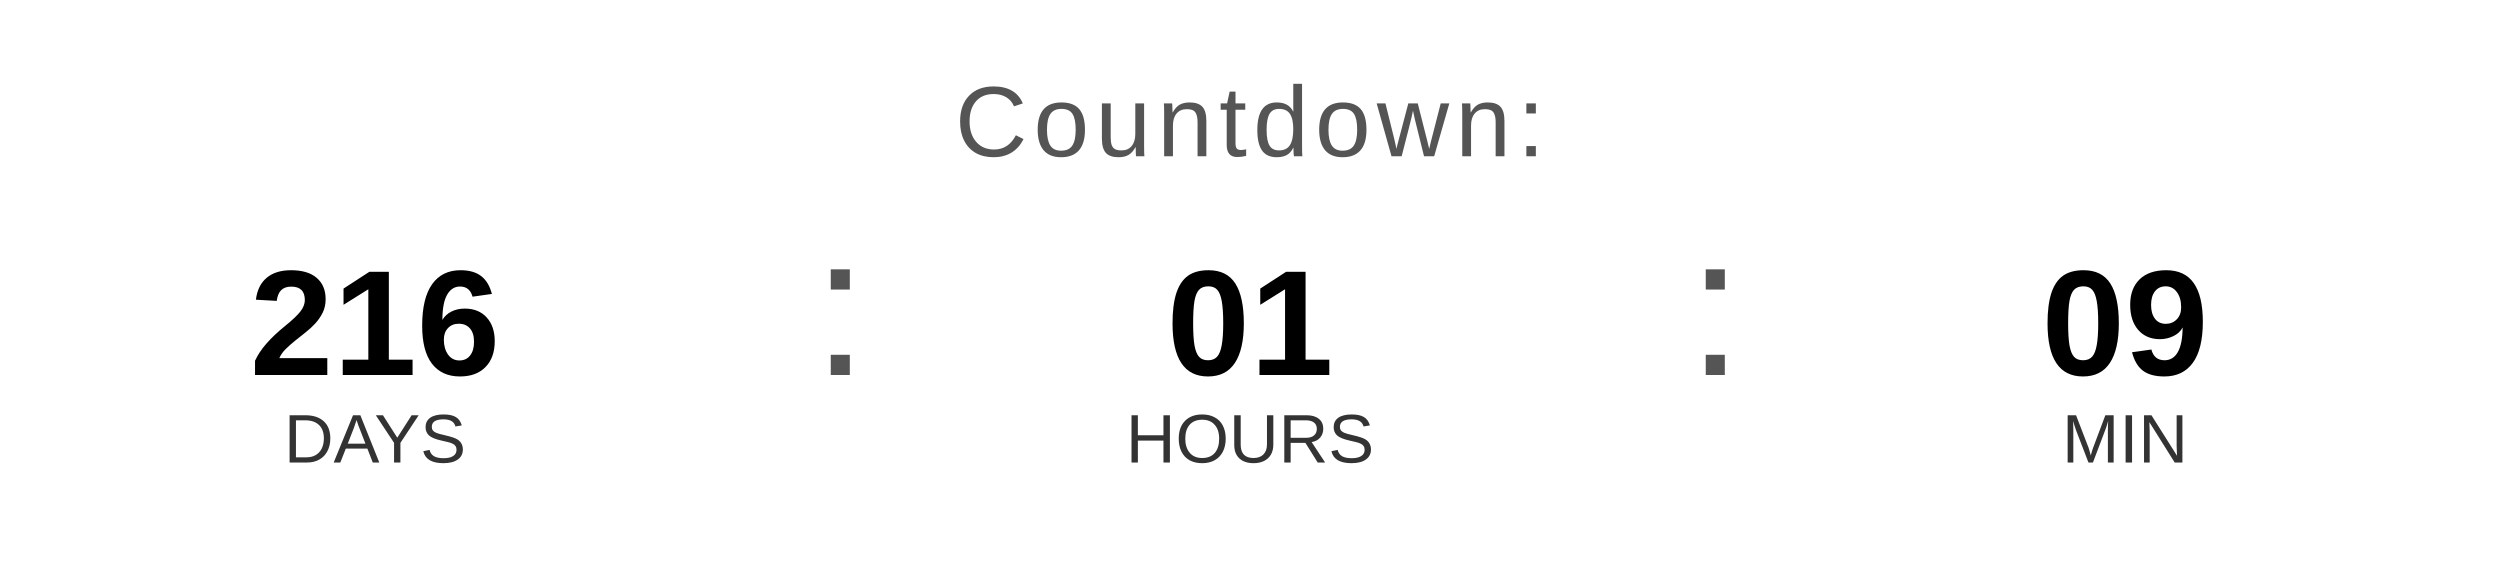
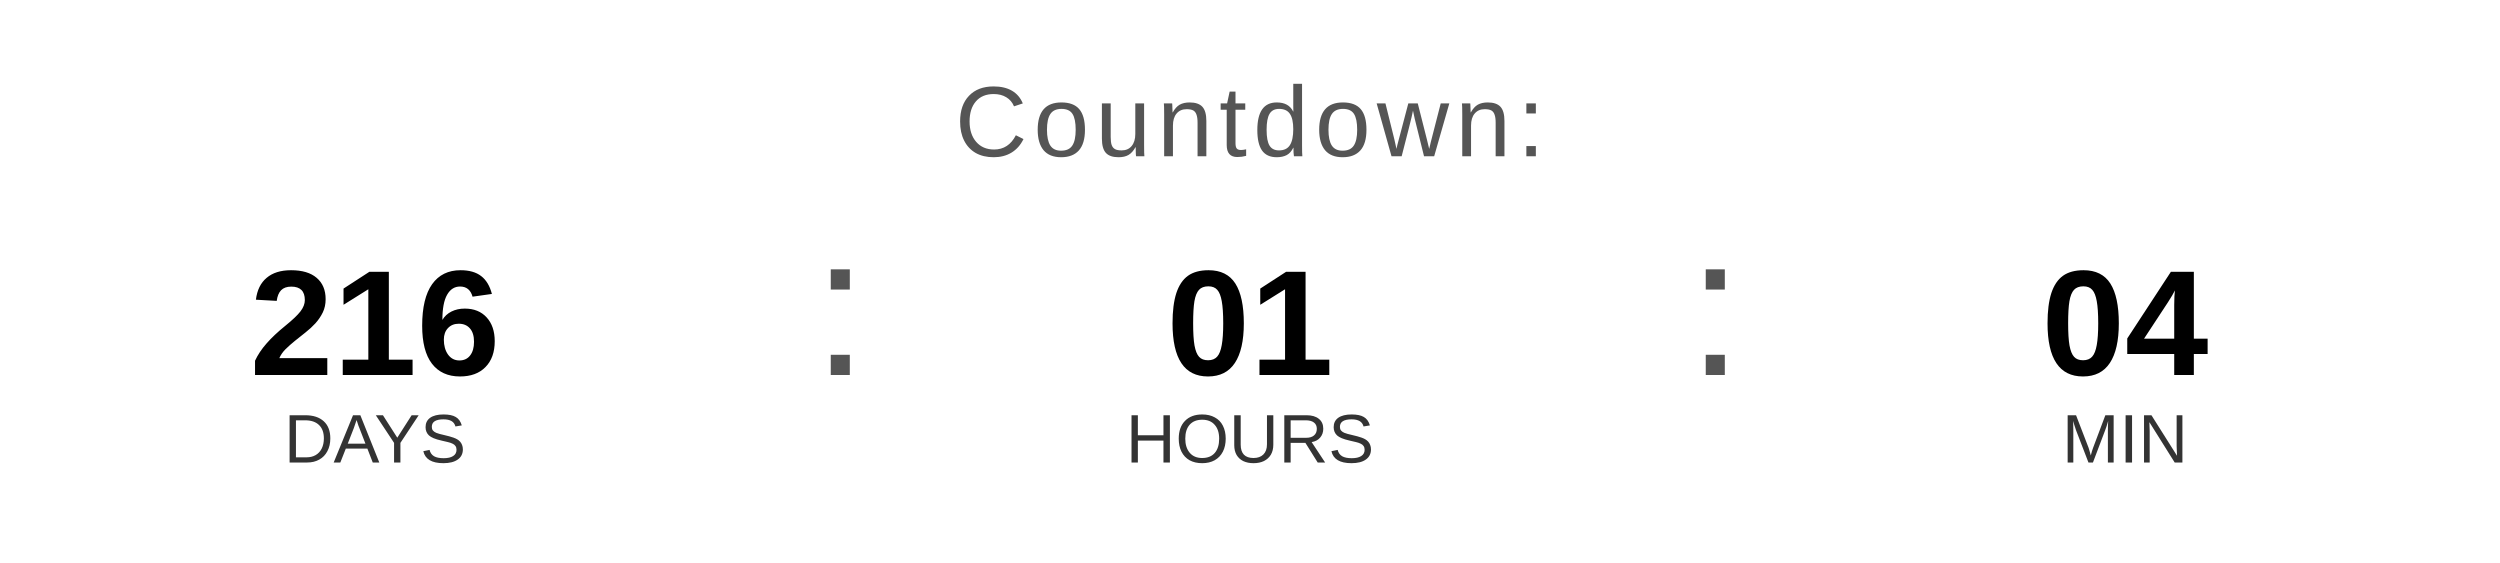
<svg xmlns="http://www.w3.org/2000/svg" width="400" height="90" viewBox="0 0 400 90">
  <text x="200" y="25" font-family="Arial, Helvetica, sans-serif" font-size="16" fill="#555555" text-anchor="middle" letter-spacing="1">
    Countdown:
  </text>
  <text x="60" y="60" font-family="Arial, Helvetica, sans-serif" font-size="24" font-weight="bold" fill="#000000" text-anchor="middle">216</text>
  <text x="60" y="74" font-family="Arial, Helvetica, sans-serif" font-size="11" fill="#333333" text-anchor="middle">DAYS</text>
  <text x="130" y="60" font-family="Arial, sans-serif" font-size="32" fill="#555555">:</text>
  <text x="200" y="60" font-family="Arial, Helvetica, sans-serif" font-size="24" font-weight="bold" fill="#000000" text-anchor="middle">01</text>
  <text x="200" y="74" font-family="Arial, Helvetica, sans-serif" font-size="11" fill="#333333" text-anchor="middle">HOURS</text>
  <text x="270" y="60" font-family="Arial, sans-serif" font-size="32" fill="#555555">:</text>
-   <text x="340" y="60" font-family="Arial, Helvetica, sans-serif" font-size="24" font-weight="bold" fill="#000000" text-anchor="middle">09</text>
+   <text x="340" y="60" font-family="Arial, Helvetica, sans-serif" font-size="24" font-weight="bold" fill="#000000" text-anchor="middle">04</text>
  <text x="340" y="74" font-family="Arial, Helvetica, sans-serif" font-size="11" fill="#333333" text-anchor="middle">MIN</text>
</svg>
